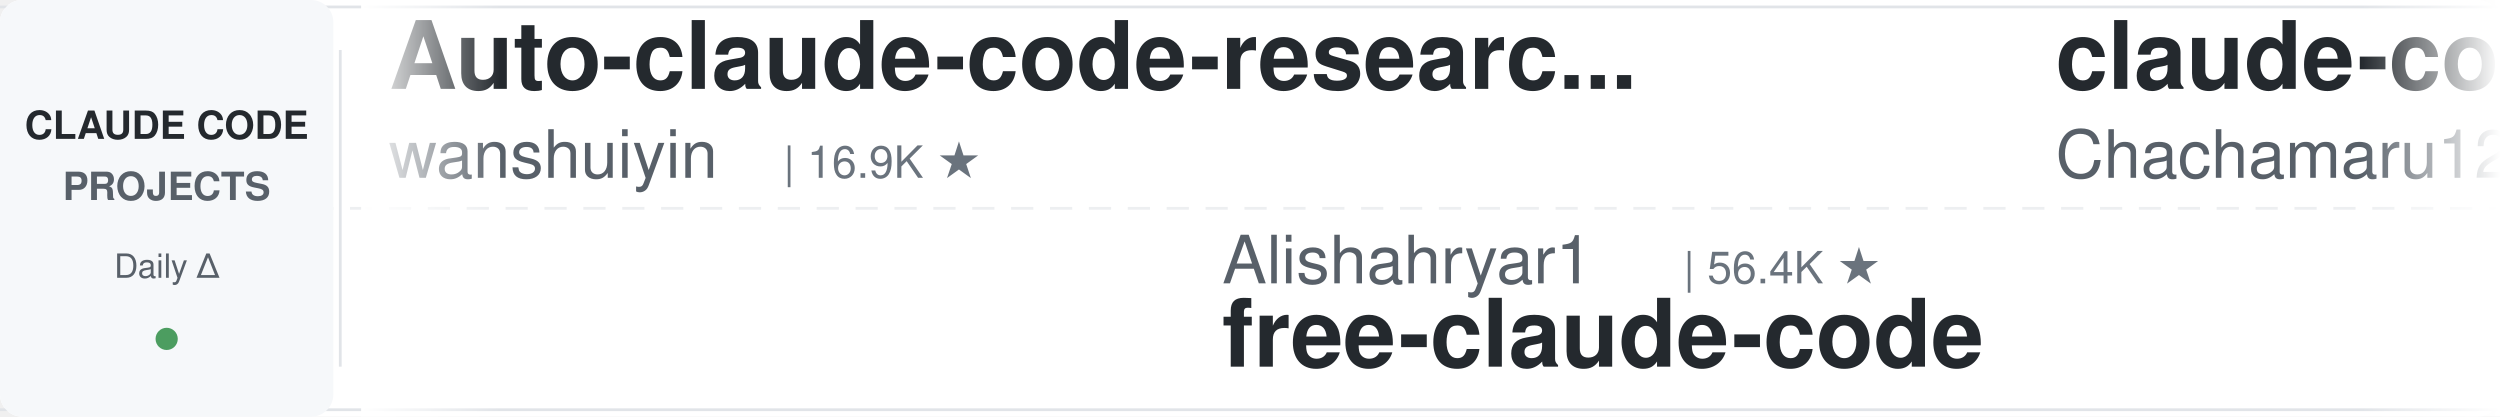
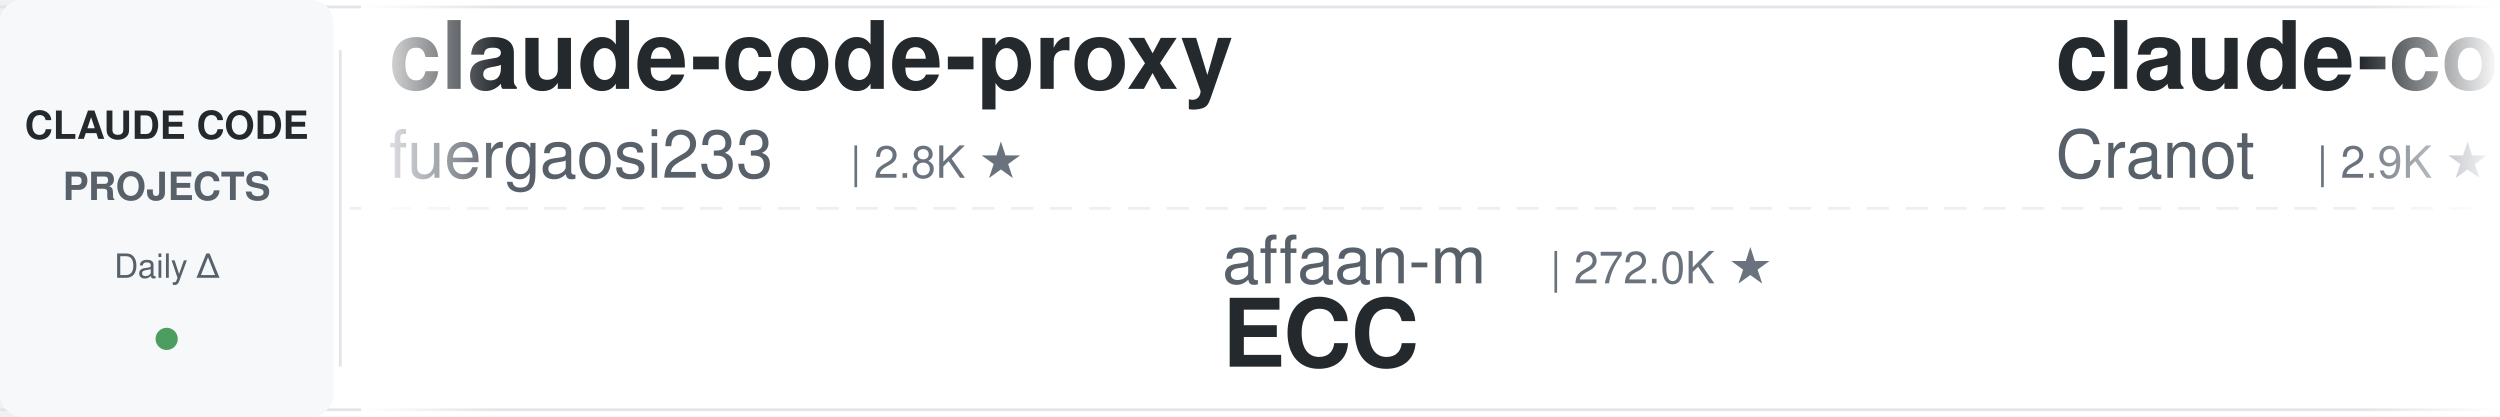
<svg xmlns="http://www.w3.org/2000/svg" width="900" height="150">
  <defs>
    <linearGradient id="leftFade" x1="0%" y1="0%" x2="100%" y2="0%">
      <stop offset="0%" style="stop-color:#ffffff;stop-opacity:1" />
      <stop offset="100%" style="stop-color:#ffffff;stop-opacity:0" />
    </linearGradient>
    <linearGradient id="rightFade" x1="0%" y1="0%" x2="100%" y2="0%">
      <stop offset="0%" style="stop-color:#ffffff;stop-opacity:0" />
      <stop offset="100%" style="stop-color:#ffffff;stop-opacity:1" />
    </linearGradient>
  </defs>
  <rect width="900" height="150" fill="#ffffff" rx="8" />
  <rect x="0" y="2" width="900" height="1" fill="#e1e4e8" />
  <rect x="0" y="147" width="900" height="1" fill="#e1e4e8" />
  <line x1="0" y1="75" x2="900" y2="75" stroke="#e1e4e8" stroke-width="1" stroke-dasharray="8 6" opacity="0.6" />
  <rect x="0" y="0" width="120" height="150" fill="#f6f8fa" rx="8" />
  <text x="60" y="50" font-family="-apple-system, BlinkMacSystemFont, 'Segoe UI', Helvetica, Arial, sans-serif" font-size="14" font-weight="600" fill="#24292e" text-anchor="middle">CLAUDE CODE</text>
  <text x="60" y="72" font-family="-apple-system, BlinkMacSystemFont, 'Segoe UI', Helvetica, Arial, sans-serif" font-size="14" font-weight="600" fill="#586069" text-anchor="middle">PROJECTS</text>
  <text x="60" y="100" font-family="-apple-system, BlinkMacSystemFont, 'Segoe UI', Helvetica, Arial, sans-serif" font-size="12" font-weight="500" fill="#586069" text-anchor="middle">Daily Δ</text>
  <circle cx="60" cy="122" r="4" fill="#22863a" opacity="0.8" />
  <rect x="122" y="18" width="1" height="114" fill="#e1e4e8" />
  <clipPath id="tickerClip">
    <rect x="130" y="0" width="770" height="150" />
  </clipPath>
  <g clip-path="url(#tickerClip)">
    <g id="tickerItems">
      <animateTransform attributeName="transform" attributeType="XML" type="translate" from="0 0" to="-3000 0" dur="54s" repeatCount="indefinite" />
      <g transform="translate(0, 0)">
-         <text x="140" y="32" font-family="-apple-system, BlinkMacSystemFont, 'Segoe UI', Helvetica, Arial, sans-serif" font-size="34" font-weight="600" fill="#24292e">Auto-claude-code-researc...</text>
-         <text x="140" y="64" font-family="-apple-system, BlinkMacSystemFont, 'Segoe UI', Helvetica, Arial, sans-serif" font-size="24" font-weight="400" fill="#586069">wanshuiyin</text>
-         <text x="282" y="64" font-family="-apple-system, BlinkMacSystemFont, 'Segoe UI', Helvetica, Arial, sans-serif" font-size="16" font-weight="500" fill="#6a737d">| 16.9K ★</text>
+         <text x="140" y="32" font-family="-apple-system, BlinkMacSystemFont, 'Segoe UI', Helvetica, Arial, sans-serif" font-size="34" font-weight="600" fill="#24292e">claude-code-proxy</text>
+         <text x="140" y="64" font-family="-apple-system, BlinkMacSystemFont, 'Segoe UI', Helvetica, Arial, sans-serif" font-size="24" font-weight="400" fill="#586069">fuergaosi233</text>
+         <text x="306" y="64" font-family="-apple-system, BlinkMacSystemFont, 'Segoe UI', Helvetica, Arial, sans-serif" font-size="16" font-weight="500" fill="#6a737d">| 2.8K ★</text>
      </g>
      <g transform="translate(300, 0)">
-         <text x="140" y="102" font-family="-apple-system, BlinkMacSystemFont, 'Segoe UI', Helvetica, Arial, sans-serif" font-size="24" font-weight="400" fill="#586069">Alishahryar1</text>
-         <text x="306" y="102" font-family="-apple-system, BlinkMacSystemFont, 'Segoe UI', Helvetica, Arial, sans-serif" font-size="16" font-weight="500" fill="#6a737d">| 56.4K ★</text>
-         <text x="140" y="132" font-family="-apple-system, BlinkMacSystemFont, 'Segoe UI', Helvetica, Arial, sans-serif" font-size="34" font-weight="600" fill="#24292e">free-claude-code</text>
+         <text x="140" y="102" font-family="-apple-system, BlinkMacSystemFont, 'Segoe UI', Helvetica, Arial, sans-serif" font-size="24" font-weight="400" fill="#586069">affaan-m</text>
+         <text x="258" y="102" font-family="-apple-system, BlinkMacSystemFont, 'Segoe UI', Helvetica, Arial, sans-serif" font-size="16" font-weight="500" fill="#6a737d">| 272.0K ★</text>
+         <text x="140" y="132" font-family="-apple-system, BlinkMacSystemFont, 'Segoe UI', Helvetica, Arial, sans-serif" font-size="34" font-weight="600" fill="#24292e">ECC</text>
      </g>
      <g transform="translate(600, 0)">
-         <text x="140" y="32" font-family="-apple-system, BlinkMacSystemFont, 'Segoe UI', Helvetica, Arial, sans-serif" font-size="34" font-weight="600" fill="#24292e">claude-code-harness</text>
-         <text x="140" y="64" font-family="-apple-system, BlinkMacSystemFont, 'Segoe UI', Helvetica, Arial, sans-serif" font-size="24" font-weight="400" fill="#586069">Chachamaru127</text>
-         <text x="318" y="64" font-family="-apple-system, BlinkMacSystemFont, 'Segoe UI', Helvetica, Arial, sans-serif" font-size="16" font-weight="500" fill="#6a737d">| 3.1K ★</text>
+         <text x="140" y="32" font-family="-apple-system, BlinkMacSystemFont, 'Segoe UI', Helvetica, Arial, sans-serif" font-size="34" font-weight="600" fill="#24292e">claude-code-guide</text>
+         <text x="140" y="64" font-family="-apple-system, BlinkMacSystemFont, 'Segoe UI', Helvetica, Arial, sans-serif" font-size="24" font-weight="400" fill="#586069">Cranot</text>
+         <text x="234" y="64" font-family="-apple-system, BlinkMacSystemFont, 'Segoe UI', Helvetica, Arial, sans-serif" font-size="16" font-weight="500" fill="#6a737d">| 2.9K ★</text>
      </g>
      <g transform="translate(900, 0)">
-         <text x="140" y="102" font-family="-apple-system, BlinkMacSystemFont, 'Segoe UI', Helvetica, Arial, sans-serif" font-size="24" font-weight="400" fill="#586069">pedrohcgs</text>
-         <text x="270" y="102" font-family="-apple-system, BlinkMacSystemFont, 'Segoe UI', Helvetica, Arial, sans-serif" font-size="16" font-weight="500" fill="#6a737d">| 1.6K ★</text>
-         <text x="140" y="132" font-family="-apple-system, BlinkMacSystemFont, 'Segoe UI', Helvetica, Arial, sans-serif" font-size="34" font-weight="600" fill="#24292e">claude-code-my-workflow</text>
+         <text x="140" y="102" font-family="-apple-system, BlinkMacSystemFont, 'Segoe UI', Helvetica, Arial, sans-serif" font-size="24" font-weight="400" fill="#586069">huangjia2019</text>
+         <text x="306" y="102" font-family="-apple-system, BlinkMacSystemFont, 'Segoe UI', Helvetica, Arial, sans-serif" font-size="16" font-weight="500" fill="#6a737d">| 1.1K ★</text>
+         <text x="140" y="132" font-family="-apple-system, BlinkMacSystemFont, 'Segoe UI', Helvetica, Arial, sans-serif" font-size="34" font-weight="600" fill="#24292e">claude-code-engineering</text>
      </g>
      <g transform="translate(1200, 0)">
-         <text x="140" y="32" font-family="-apple-system, BlinkMacSystemFont, 'Segoe UI', Helvetica, Arial, sans-serif" font-size="34" font-weight="600" fill="#24292e">claude_code_src</text>
-         <text x="140" y="64" font-family="-apple-system, BlinkMacSystemFont, 'Segoe UI', Helvetica, Arial, sans-serif" font-size="24" font-weight="400" fill="#586069">ponponon</text>
-         <text x="258" y="64" font-family="-apple-system, BlinkMacSystemFont, 'Segoe UI', Helvetica, Arial, sans-serif" font-size="16" font-weight="500" fill="#6a737d">| 2.3K ★</text>
+         <text x="140" y="32" font-family="-apple-system, BlinkMacSystemFont, 'Segoe UI', Helvetica, Arial, sans-serif" font-size="34" font-weight="600" fill="#24292e">edmunds-claude-code</text>
+         <text x="140" y="64" font-family="-apple-system, BlinkMacSystemFont, 'Segoe UI', Helvetica, Arial, sans-serif" font-size="24" font-weight="400" fill="#586069">edmund-io</text>
+         <text x="270" y="64" font-family="-apple-system, BlinkMacSystemFont, 'Segoe UI', Helvetica, Arial, sans-serif" font-size="16" font-weight="500" fill="#6a737d">| 1.5K ★</text>
      </g>
      <g transform="translate(1500, 0)">
-         <text x="140" y="102" font-family="-apple-system, BlinkMacSystemFont, 'Segoe UI', Helvetica, Arial, sans-serif" font-size="24" font-weight="400" fill="#586069">repowise-dev</text>
-         <text x="306" y="102" font-family="-apple-system, BlinkMacSystemFont, 'Segoe UI', Helvetica, Arial, sans-serif" font-size="16" font-weight="500" fill="#6a737d">| 1.2K ★</text>
-         <text x="140" y="132" font-family="-apple-system, BlinkMacSystemFont, 'Segoe UI', Helvetica, Arial, sans-serif" font-size="34" font-weight="600" fill="#24292e">claude-code-prompts</text>
+         <text x="140" y="102" font-family="-apple-system, BlinkMacSystemFont, 'Segoe UI', Helvetica, Arial, sans-serif" font-size="24" font-weight="400" fill="#586069">kodu-ai</text>
+         <text x="246" y="102" font-family="-apple-system, BlinkMacSystemFont, 'Segoe UI', Helvetica, Arial, sans-serif" font-size="16" font-weight="500" fill="#6a737d">| 5.2K ★</text>
+         <text x="140" y="132" font-family="-apple-system, BlinkMacSystemFont, 'Segoe UI', Helvetica, Arial, sans-serif" font-size="34" font-weight="600" fill="#24292e">claude-coder</text>
      </g>
      <g transform="translate(1800, 0)">
-         <text x="140" y="32" font-family="-apple-system, BlinkMacSystemFont, 'Segoe UI', Helvetica, Arial, sans-serif" font-size="34" font-weight="600" fill="#24292e">Claude-Code-Source-Study</text>
-         <text x="140" y="64" font-family="-apple-system, BlinkMacSystemFont, 'Segoe UI', Helvetica, Arial, sans-serif" font-size="24" font-weight="400" fill="#586069">luyao618</text>
-         <text x="258" y="64" font-family="-apple-system, BlinkMacSystemFont, 'Segoe UI', Helvetica, Arial, sans-serif" font-size="16" font-weight="500" fill="#6a737d">| 1.7K ★</text>
+         <text x="140" y="32" font-family="-apple-system, BlinkMacSystemFont, 'Segoe UI', Helvetica, Arial, sans-serif" font-size="34" font-weight="600" fill="#24292e">Dive-into-Claude-Code</text>
+         <text x="140" y="64" font-family="-apple-system, BlinkMacSystemFont, 'Segoe UI', Helvetica, Arial, sans-serif" font-size="24" font-weight="400" fill="#586069">VILA-Lab</text>
+         <text x="258" y="64" font-family="-apple-system, BlinkMacSystemFont, 'Segoe UI', Helvetica, Arial, sans-serif" font-size="16" font-weight="500" fill="#6a737d">| 2.1K ★</text>
      </g>
      <g transform="translate(2100, 0)">
+         <text x="140" y="102" font-family="-apple-system, BlinkMacSystemFont, 'Segoe UI', Helvetica, Arial, sans-serif" font-size="24" font-weight="400" fill="#586069">andrew-kramer-inno</text>
+         <text x="378" y="102" font-family="-apple-system, BlinkMacSystemFont, 'Segoe UI', Helvetica, Arial, sans-serif" font-size="16" font-weight="500" fill="#6a737d">| 595 ★</text>
+         <text x="140" y="132" font-family="-apple-system, BlinkMacSystemFont, 'Segoe UI', Helvetica, Arial, sans-serif" font-size="34" font-weight="600" fill="#24292e">claude-code-source-build</text>
+       </g>
+       <g transform="translate(2400, 0)">
+         <text x="140" y="32" font-family="-apple-system, BlinkMacSystemFont, 'Segoe UI', Helvetica, Arial, sans-serif" font-size="34" font-weight="600" fill="#24292e">claude-code-book</text>
+         <text x="140" y="64" font-family="-apple-system, BlinkMacSystemFont, 'Segoe UI', Helvetica, Arial, sans-serif" font-size="24" font-weight="400" fill="#586069">lintsinghua</text>
+         <text x="294" y="64" font-family="-apple-system, BlinkMacSystemFont, 'Segoe UI', Helvetica, Arial, sans-serif" font-size="16" font-weight="500" fill="#6a737d">| 4.3K ★</text>
+       </g>
+       <g transform="translate(2700, 0)">
+         <text x="140" y="102" font-family="-apple-system, BlinkMacSystemFont, 'Segoe UI', Helvetica, Arial, sans-serif" font-size="24" font-weight="400" fill="#586069">hangsman</text>
+         <text x="258" y="102" font-family="-apple-system, BlinkMacSystemFont, 'Segoe UI', Helvetica, Arial, sans-serif" font-size="16" font-weight="500" fill="#6a737d">| 797 ★</text>
+         <text x="140" y="132" font-family="-apple-system, BlinkMacSystemFont, 'Segoe UI', Helvetica, Arial, sans-serif" font-size="34" font-weight="600" fill="#24292e">claude-code-source</text>
+       </g>
+       <g transform="translate(3000, 0)">
+         <text x="140" y="32" font-family="-apple-system, BlinkMacSystemFont, 'Segoe UI', Helvetica, Arial, sans-serif" font-size="34" font-weight="600" fill="#24292e">claude-code-proxy</text>
+         <text x="140" y="64" font-family="-apple-system, BlinkMacSystemFont, 'Segoe UI', Helvetica, Arial, sans-serif" font-size="24" font-weight="400" fill="#586069">fuergaosi233</text>
+         <text x="306" y="64" font-family="-apple-system, BlinkMacSystemFont, 'Segoe UI', Helvetica, Arial, sans-serif" font-size="16" font-weight="500" fill="#6a737d">| 2.8K ★</text>
+       </g>
+       <g transform="translate(3300, 0)">
        <text x="140" y="102" font-family="-apple-system, BlinkMacSystemFont, 'Segoe UI', Helvetica, Arial, sans-serif" font-size="24" font-weight="400" fill="#586069">affaan-m</text>
-         <text x="258" y="102" font-family="-apple-system, BlinkMacSystemFont, 'Segoe UI', Helvetica, Arial, sans-serif" font-size="16" font-weight="500" fill="#6a737d">| 271.9K ★</text>
+         <text x="258" y="102" font-family="-apple-system, BlinkMacSystemFont, 'Segoe UI', Helvetica, Arial, sans-serif" font-size="16" font-weight="500" fill="#6a737d">| 272.0K ★</text>
        <text x="140" y="132" font-family="-apple-system, BlinkMacSystemFont, 'Segoe UI', Helvetica, Arial, sans-serif" font-size="34" font-weight="600" fill="#24292e">ECC</text>
      </g>
-       <g transform="translate(2400, 0)">
-         <text x="140" y="32" font-family="-apple-system, BlinkMacSystemFont, 'Segoe UI', Helvetica, Arial, sans-serif" font-size="34" font-weight="600" fill="#24292e">claude-code-system-promp...</text>
-         <text x="140" y="64" font-family="-apple-system, BlinkMacSystemFont, 'Segoe UI', Helvetica, Arial, sans-serif" font-size="24" font-weight="400" fill="#586069">Piebald-AI</text>
-         <text x="282" y="64" font-family="-apple-system, BlinkMacSystemFont, 'Segoe UI', Helvetica, Arial, sans-serif" font-size="16" font-weight="500" fill="#6a737d">| 12.8K ★</text>
-       </g>
-       <g transform="translate(2700, 0)">
-         <text x="140" y="102" font-family="-apple-system, BlinkMacSystemFont, 'Segoe UI', Helvetica, Arial, sans-serif" font-size="24" font-weight="400" fill="#586069">FlorianBruniaux</text>
-         <text x="342" y="102" font-family="-apple-system, BlinkMacSystemFont, 'Segoe UI', Helvetica, Arial, sans-serif" font-size="16" font-weight="500" fill="#6a737d">| 6.1K ★</text>
-         <text x="140" y="132" font-family="-apple-system, BlinkMacSystemFont, 'Segoe UI', Helvetica, Arial, sans-serif" font-size="34" font-weight="600" fill="#24292e">claude-code-ultimate-gui...</text>
-       </g>
-       <g transform="translate(3000, 0)">
-         <text x="140" y="32" font-family="-apple-system, BlinkMacSystemFont, 'Segoe UI', Helvetica, Arial, sans-serif" font-size="34" font-weight="600" fill="#24292e">Auto-claude-code-researc...</text>
-         <text x="140" y="64" font-family="-apple-system, BlinkMacSystemFont, 'Segoe UI', Helvetica, Arial, sans-serif" font-size="24" font-weight="400" fill="#586069">wanshuiyin</text>
-         <text x="282" y="64" font-family="-apple-system, BlinkMacSystemFont, 'Segoe UI', Helvetica, Arial, sans-serif" font-size="16" font-weight="500" fill="#6a737d">| 16.9K ★</text>
-       </g>
-       <g transform="translate(3300, 0)">
-         <text x="140" y="102" font-family="-apple-system, BlinkMacSystemFont, 'Segoe UI', Helvetica, Arial, sans-serif" font-size="24" font-weight="400" fill="#586069">Alishahryar1</text>
-         <text x="306" y="102" font-family="-apple-system, BlinkMacSystemFont, 'Segoe UI', Helvetica, Arial, sans-serif" font-size="16" font-weight="500" fill="#6a737d">| 56.4K ★</text>
-         <text x="140" y="132" font-family="-apple-system, BlinkMacSystemFont, 'Segoe UI', Helvetica, Arial, sans-serif" font-size="34" font-weight="600" fill="#24292e">free-claude-code</text>
-       </g>
      <g transform="translate(3600, 0)">
-         <text x="140" y="32" font-family="-apple-system, BlinkMacSystemFont, 'Segoe UI', Helvetica, Arial, sans-serif" font-size="34" font-weight="600" fill="#24292e">claude-code-harness</text>
-         <text x="140" y="64" font-family="-apple-system, BlinkMacSystemFont, 'Segoe UI', Helvetica, Arial, sans-serif" font-size="24" font-weight="400" fill="#586069">Chachamaru127</text>
-         <text x="318" y="64" font-family="-apple-system, BlinkMacSystemFont, 'Segoe UI', Helvetica, Arial, sans-serif" font-size="16" font-weight="500" fill="#6a737d">| 3.1K ★</text>
+         <text x="140" y="32" font-family="-apple-system, BlinkMacSystemFont, 'Segoe UI', Helvetica, Arial, sans-serif" font-size="34" font-weight="600" fill="#24292e">claude-code-guide</text>
+         <text x="140" y="64" font-family="-apple-system, BlinkMacSystemFont, 'Segoe UI', Helvetica, Arial, sans-serif" font-size="24" font-weight="400" fill="#586069">Cranot</text>
+         <text x="234" y="64" font-family="-apple-system, BlinkMacSystemFont, 'Segoe UI', Helvetica, Arial, sans-serif" font-size="16" font-weight="500" fill="#6a737d">| 2.9K ★</text>
      </g>
      <g transform="translate(3900, 0)">
-         <text x="140" y="102" font-family="-apple-system, BlinkMacSystemFont, 'Segoe UI', Helvetica, Arial, sans-serif" font-size="24" font-weight="400" fill="#586069">pedrohcgs</text>
-         <text x="270" y="102" font-family="-apple-system, BlinkMacSystemFont, 'Segoe UI', Helvetica, Arial, sans-serif" font-size="16" font-weight="500" fill="#6a737d">| 1.6K ★</text>
-         <text x="140" y="132" font-family="-apple-system, BlinkMacSystemFont, 'Segoe UI', Helvetica, Arial, sans-serif" font-size="34" font-weight="600" fill="#24292e">claude-code-my-workflow</text>
+         <text x="140" y="102" font-family="-apple-system, BlinkMacSystemFont, 'Segoe UI', Helvetica, Arial, sans-serif" font-size="24" font-weight="400" fill="#586069">huangjia2019</text>
+         <text x="306" y="102" font-family="-apple-system, BlinkMacSystemFont, 'Segoe UI', Helvetica, Arial, sans-serif" font-size="16" font-weight="500" fill="#6a737d">| 1.1K ★</text>
+         <text x="140" y="132" font-family="-apple-system, BlinkMacSystemFont, 'Segoe UI', Helvetica, Arial, sans-serif" font-size="34" font-weight="600" fill="#24292e">claude-code-engineering</text>
      </g>
    </g>
  </g>
  <rect x="130" y="0" width="50" height="150" fill="url(#leftFade)" />
  <rect x="850" y="0" width="50" height="150" fill="url(#rightFade)" />
</svg>
